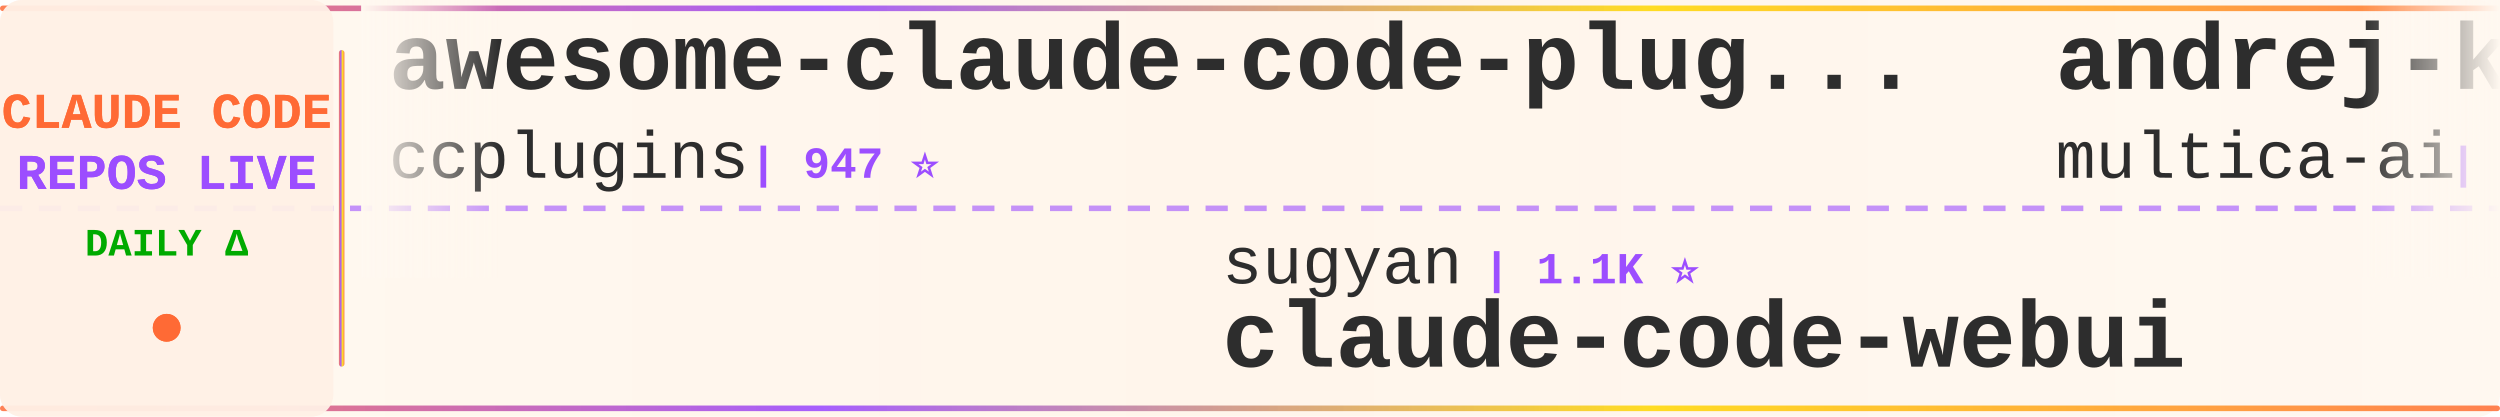
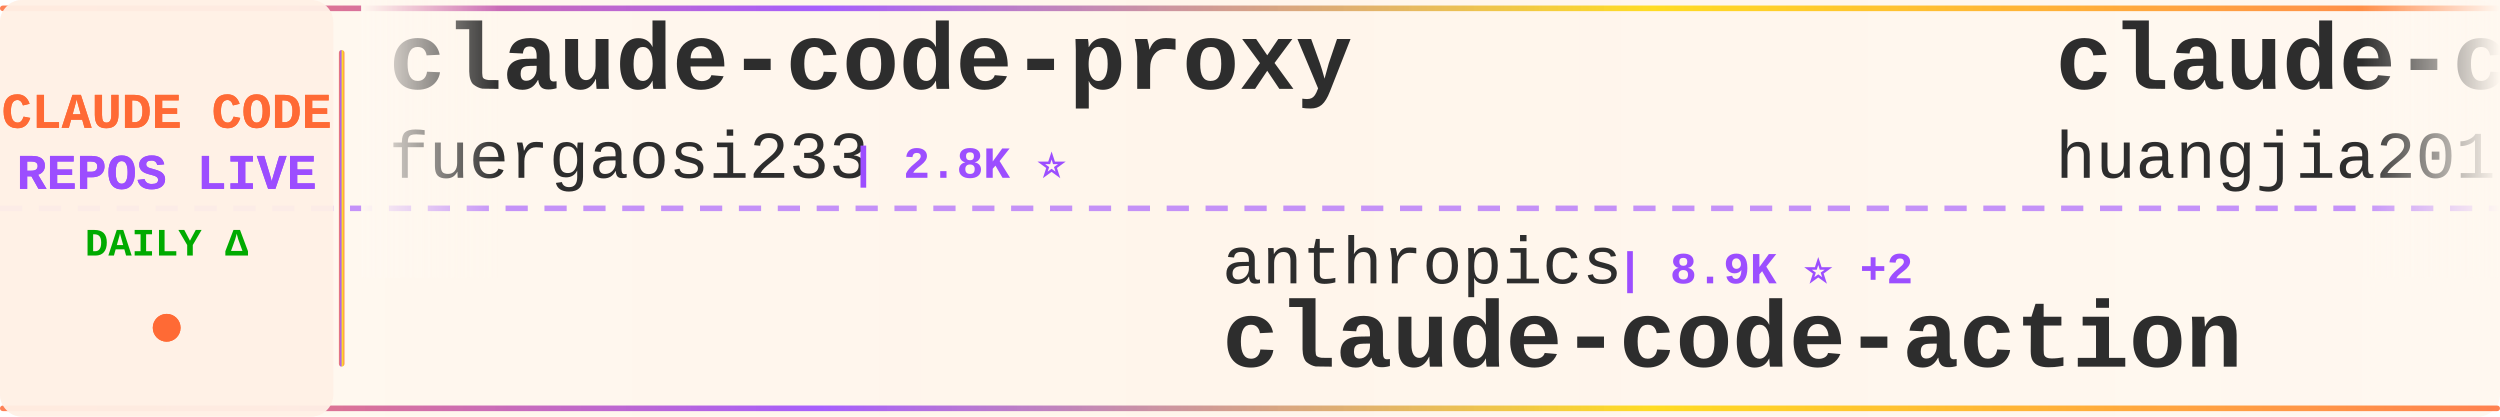
<svg xmlns="http://www.w3.org/2000/svg" width="900" height="150">
  <defs>
    <linearGradient id="tickerBg" x1="0%" y1="0%" x2="100%" y2="0%">
      <stop offset="0%" style="stop-color:#fff8f0;stop-opacity:0.98" />
      <stop offset="50%" style="stop-color:#fff5eb;stop-opacity:1" />
      <stop offset="100%" style="stop-color:#fff8f0;stop-opacity:0.98" />
    </linearGradient>
    <linearGradient id="borderGrad" x1="0%" y1="0%" x2="100%" y2="0%">
      <stop offset="0%" style="stop-color:#FF6B35;stop-opacity:0.85">
        <animate attributeName="stop-opacity" values="0.85;1;0.85" dur="2s" repeatCount="indefinite" />
      </stop>
      <stop offset="33%" style="stop-color:#9C4EFF;stop-opacity:0.9">
        <animate attributeName="stop-opacity" values="0.9;1;0.9" dur="2.2s" repeatCount="indefinite" />
      </stop>
      <stop offset="66%" style="stop-color:#FFD700;stop-opacity:0.85">
        <animate attributeName="stop-opacity" values="0.85;1;0.85" dur="1.8s" repeatCount="indefinite" />
      </stop>
      <stop offset="100%" style="stop-color:#FF6B35;stop-opacity:0.85">
        <animate attributeName="stop-opacity" values="0.85;1;0.85" dur="2s" repeatCount="indefinite" />
      </stop>
    </linearGradient>
    <filter id="textGlow">
      <feGaussianBlur stdDeviation="0.15" result="coloredBlur" />
      <feMerge>
        <feMergeNode in="coloredBlur" />
        <feMergeNode in="SourceGraphic" />
      </feMerge>
    </filter>
    <filter id="metricGlow">
      <feGaussianBlur stdDeviation="0.2" result="coloredBlur" />
      <feMerge>
        <feMergeNode in="coloredBlur" />
        <feMergeNode in="SourceGraphic" />
      </feMerge>
    </filter>
    <linearGradient id="leftFade" x1="0%" y1="0%" x2="100%" y2="0%">
      <stop offset="0%" style="stop-color:#fff8f0;stop-opacity:1" />
      <stop offset="100%" style="stop-color:#fff8f0;stop-opacity:0" />
    </linearGradient>
    <linearGradient id="rightFade" x1="0%" y1="0%" x2="100%" y2="0%">
      <stop offset="0%" style="stop-color:#fff8f0;stop-opacity:0" />
      <stop offset="100%" style="stop-color:#fff8f0;stop-opacity:1" />
    </linearGradient>
  </defs>
  <rect width="900" height="150" fill="url(#tickerBg)" rx="8" />
  <rect x="0" y="2" width="900" height="2" fill="url(#borderGrad)" rx="1" />
  <rect x="0" y="146" width="900" height="2" fill="url(#borderGrad)" rx="1" />
  <line x1="0" y1="75" x2="900" y2="75" stroke="#9C4EFF" stroke-width="2" stroke-dasharray="8 6" opacity="0.6" />
  <rect x="0" y="0" width="120" height="150" fill="#fff0e6" opacity="0.95" rx="8" />
  <text x="60" y="46" font-family="'Courier New', monospace" font-size="18" font-weight="bold" fill="#FF6B35" text-anchor="middle" filter="url(#textGlow)">
    CLAUDE CODE
  </text>
  <text x="60" y="68" font-family="'Courier New', monospace" font-size="18" font-weight="bold" fill="#9C4EFF" text-anchor="middle" filter="url(#textGlow)">
    REPOS LIVE
  </text>
  <text x="60" y="92" font-family="'Courier New', monospace" font-size="14" font-weight="bold" fill="#00aa00" text-anchor="middle">
    DAILY Δ
  </text>
  <circle cx="60" cy="118" r="5" fill="#FF6B35" filter="url(#metricGlow)">
    <animate attributeName="r" values="4;6;4" dur="1.5s" repeatCount="indefinite" />
    <animate attributeName="opacity" values="0.6;1;0.6" dur="1.5s" repeatCount="indefinite" />
  </circle>
  <rect x="122" y="18" width="2" height="114" fill="url(#borderGrad)" rx="1" />
  <clipPath id="tickerClip">
    <rect x="130" y="0" width="770" height="150" />
  </clipPath>
  <g clip-path="url(#tickerClip)">
    <g id="tickerItems">
      <animateTransform attributeName="transform" attributeType="XML" type="translate" from="0 0" to="-3000 0" dur="54s" repeatCount="indefinite" />
      <g transform="translate(0, 0)">
-         <text x="140" y="32" font-family="'Courier New', monospace" font-size="34" font-weight="bold" fill="#2d2d2d">awesome-claude-code-plug...</text>
-         <text x="140" y="64" font-family="'Courier New', monospace" font-size="24" font-weight="normal" fill="#2d2d2d" opacity="1.0">ccplugins</text>
-         <text x="270" y="64" font-family="'Courier New', monospace" font-size="16" font-weight="bold" fill="#9C4EFF"> | 947 ⭐</text>
+         <text x="140" y="32" font-family="'Courier New', monospace" font-size="34" font-weight="bold" fill="#2d2d2d">claude-code-proxy</text>
+         <text x="140" y="64" font-family="'Courier New', monospace" font-size="24" font-weight="normal" fill="#2d2d2d" opacity="1.0">fuergaosi233</text>
+         <text x="306" y="64" font-family="'Courier New', monospace" font-size="16" font-weight="bold" fill="#9C4EFF"> | 2.8K ⭐</text>
      </g>
      <g transform="translate(300, 0)">
-         <text x="140" y="102" font-family="'Courier New', monospace" font-size="24" font-weight="normal" fill="#2d2d2d" opacity="1.0">sugyan</text>
-         <text x="234" y="102" font-family="'Courier New', monospace" font-size="16" font-weight="bold" fill="#9C4EFF"> | 1.1K ⭐</text>
-         <text x="140" y="132" font-family="'Courier New', monospace" font-size="34" font-weight="bold" fill="#2d2d2d">claude-code-webui</text>
+         <text x="140" y="102" font-family="'Courier New', monospace" font-size="24" font-weight="normal" fill="#2d2d2d" opacity="1.0">anthropics</text>
+         <text x="282" y="102" font-family="'Courier New', monospace" font-size="16" font-weight="bold" fill="#9C4EFF"> | 8.9K ⭐ +2</text>
+         <text x="140" y="132" font-family="'Courier New', monospace" font-size="34" font-weight="bold" fill="#2d2d2d">claude-code-action</text>
      </g>
      <g transform="translate(600, 0)">
-         <text x="140" y="32" font-family="'Courier New', monospace" font-size="34" font-weight="bold" fill="#2d2d2d">andrej-karpathy-skills</text>
-         <text x="140" y="64" font-family="'Courier New', monospace" font-size="24" font-weight="normal" fill="#2d2d2d" opacity="1.0">multica-ai</text>
-         <text x="282" y="64" font-family="'Courier New', monospace" font-size="16" font-weight="bold" fill="#9C4EFF"> | 214.2K ⭐ +31</text>
+         <text x="140" y="32" font-family="'Courier New', monospace" font-size="34" font-weight="bold" fill="#2d2d2d">claude-code-engineering</text>
+         <text x="140" y="64" font-family="'Courier New', monospace" font-size="24" font-weight="normal" fill="#2d2d2d" opacity="1.0">huangjia2019</text>
+         <text x="306" y="64" font-family="'Courier New', monospace" font-size="16" font-weight="bold" fill="#9C4EFF"> | 1.1K ⭐</text>
      </g>
      <g transform="translate(900, 0)">
-         <text x="140" y="102" font-family="'Courier New', monospace" font-size="24" font-weight="normal" fill="#2d2d2d" opacity="1.0">lowcortisolprogrammer</text>
-         <text x="414" y="102" font-family="'Courier New', monospace" font-size="16" font-weight="bold" fill="#9C4EFF"> | 171 ⭐</text>
-         <text x="140" y="132" font-family="'Courier New', monospace" font-size="34" font-weight="bold" fill="#2d2d2d">claude-code</text>
+         <text x="140" y="102" font-family="'Courier New', monospace" font-size="24" font-weight="normal" fill="#2d2d2d" opacity="1.0">alejandrobalderas</text>
+         <text x="366" y="102" font-family="'Courier New', monospace" font-size="16" font-weight="bold" fill="#9C4EFF"> | 2.8K ⭐ +1</text>
+         <text x="140" y="132" font-family="'Courier New', monospace" font-size="34" font-weight="bold" fill="#2d2d2d">claude-code-from-source</text>
      </g>
      <g transform="translate(1200, 0)">
-         <text x="140" y="32" font-family="'Courier New', monospace" font-size="34" font-weight="bold" fill="#2d2d2d">claude-code-base-action</text>
-         <text x="140" y="64" font-family="'Courier New', monospace" font-size="24" font-weight="normal" fill="#2d2d2d" opacity="1.0">anthropics</text>
-         <text x="282" y="64" font-family="'Courier New', monospace" font-size="16" font-weight="bold" fill="#9C4EFF"> | 985 ⭐</text>
+         <text x="140" y="32" font-family="'Courier New', monospace" font-size="34" font-weight="bold" fill="#2d2d2d">claude-code</text>
+         <text x="140" y="64" font-family="'Courier New', monospace" font-size="24" font-weight="normal" fill="#2d2d2d" opacity="1.0">freestylefly</text>
+         <text x="306" y="64" font-family="'Courier New', monospace" font-size="16" font-weight="bold" fill="#9C4EFF"> | 131 ⭐</text>
      </g>
      <g transform="translate(1500, 0)">
-         <text x="140" y="102" font-family="'Courier New', monospace" font-size="24" font-weight="normal" fill="#2d2d2d" opacity="1.0">ChinaSiro</text>
-         <text x="270" y="102" font-family="'Courier New', monospace" font-size="16" font-weight="bold" fill="#9C4EFF"> | 9.7K ⭐ +1</text>
-         <text x="140" y="132" font-family="'Courier New', monospace" font-size="34" font-weight="bold" fill="#2d2d2d">claude-code-sourcemap</text>
+         <text x="140" y="102" font-family="'Courier New', monospace" font-size="24" font-weight="normal" fill="#2d2d2d" opacity="1.0">Maciek-roboblog</text>
+         <text x="342" y="102" font-family="'Courier New', monospace" font-size="16" font-weight="bold" fill="#9C4EFF"> | 8.7K ⭐</text>
+         <text x="140" y="132" font-family="'Courier New', monospace" font-size="34" font-weight="bold" fill="#2d2d2d">Claude-Code-Usage-Monito...</text>
      </g>
      <g transform="translate(1800, 0)">
-         <text x="140" y="32" font-family="'Courier New', monospace" font-size="34" font-weight="bold" fill="#2d2d2d">claude-code-book</text>
-         <text x="140" y="64" font-family="'Courier New', monospace" font-size="24" font-weight="normal" fill="#2d2d2d" opacity="1.0">lintsinghua</text>
-         <text x="294" y="64" font-family="'Courier New', monospace" font-size="16" font-weight="bold" fill="#9C4EFF"> | 4.3K ⭐</text>
+         <text x="140" y="32" font-family="'Courier New', monospace" font-size="34" font-weight="bold" fill="#2d2d2d">claude-code-source</text>
+         <text x="140" y="64" font-family="'Courier New', monospace" font-size="24" font-weight="normal" fill="#2d2d2d" opacity="1.0">hangsman</text>
+         <text x="258" y="64" font-family="'Courier New', monospace" font-size="16" font-weight="bold" fill="#9C4EFF"> | 795 ⭐</text>
      </g>
      <g transform="translate(2100, 0)">
-         <text x="140" y="102" font-family="'Courier New', monospace" font-size="24" font-weight="normal" fill="#2d2d2d" opacity="1.0">ykdojo</text>
-         <text x="234" y="102" font-family="'Courier New', monospace" font-size="16" font-weight="bold" fill="#9C4EFF"> | 10.1K ⭐ +1</text>
-         <text x="140" y="132" font-family="'Courier New', monospace" font-size="34" font-weight="bold" fill="#2d2d2d">claude-code-tips</text>
+         <text x="140" y="102" font-family="'Courier New', monospace" font-size="24" font-weight="normal" fill="#2d2d2d" opacity="1.0">shareAI-lab</text>
+         <text x="294" y="102" font-family="'Courier New', monospace" font-size="16" font-weight="bold" fill="#9C4EFF"> | 77.2K ⭐ +35</text>
+         <text x="140" y="132" font-family="'Courier New', monospace" font-size="34" font-weight="bold" fill="#2d2d2d">learn-claude-code</text>
      </g>
      <g transform="translate(2400, 0)">
-         <text x="140" y="32" font-family="'Courier New', monospace" font-size="34" font-weight="bold" fill="#2d2d2d">ralph-claude-code</text>
-         <text x="140" y="64" font-family="'Courier New', monospace" font-size="24" font-weight="normal" fill="#2d2d2d" opacity="1.0">frankbria</text>
-         <text x="270" y="64" font-family="'Courier New', monospace" font-size="16" font-weight="bold" fill="#9C4EFF"> | 9.6K ⭐</text>
+         <text x="140" y="32" font-family="'Courier New', monospace" font-size="34" font-weight="bold" fill="#2d2d2d">Dive-into-Claude-Code</text>
+         <text x="140" y="64" font-family="'Courier New', monospace" font-size="24" font-weight="normal" fill="#2d2d2d" opacity="1.0">VILA-Lab</text>
+         <text x="258" y="64" font-family="'Courier New', monospace" font-size="16" font-weight="bold" fill="#9C4EFF"> | 2.1K ⭐</text>
      </g>
      <g transform="translate(2700, 0)">
-         <text x="140" y="102" font-family="'Courier New', monospace" font-size="24" font-weight="normal" fill="#2d2d2d" opacity="1.0">oboard</text>
-         <text x="234" y="102" font-family="'Courier New', monospace" font-size="16" font-weight="bold" fill="#9C4EFF"> | 3.3K ⭐</text>
-         <text x="140" y="132" font-family="'Courier New', monospace" font-size="34" font-weight="bold" fill="#2d2d2d">claude-code-rev</text>
+         <text x="140" y="102" font-family="'Courier New', monospace" font-size="24" font-weight="normal" fill="#2d2d2d" opacity="1.0">jqueryscript</text>
+         <text x="306" y="102" font-family="'Courier New', monospace" font-size="16" font-weight="bold" fill="#9C4EFF"> | 517 ⭐</text>
+         <text x="140" y="132" font-family="'Courier New', monospace" font-size="34" font-weight="bold" fill="#2d2d2d">awesome-claude-code</text>
      </g>
      <g transform="translate(3000, 0)">
-         <text x="140" y="32" font-family="'Courier New', monospace" font-size="34" font-weight="bold" fill="#2d2d2d">awesome-claude-code-plug...</text>
-         <text x="140" y="64" font-family="'Courier New', monospace" font-size="24" font-weight="normal" fill="#2d2d2d" opacity="1.0">ccplugins</text>
-         <text x="270" y="64" font-family="'Courier New', monospace" font-size="16" font-weight="bold" fill="#9C4EFF"> | 947 ⭐</text>
+         <text x="140" y="32" font-family="'Courier New', monospace" font-size="34" font-weight="bold" fill="#2d2d2d">claude-code-proxy</text>
+         <text x="140" y="64" font-family="'Courier New', monospace" font-size="24" font-weight="normal" fill="#2d2d2d" opacity="1.0">fuergaosi233</text>
+         <text x="306" y="64" font-family="'Courier New', monospace" font-size="16" font-weight="bold" fill="#9C4EFF"> | 2.8K ⭐</text>
      </g>
      <g transform="translate(3300, 0)">
-         <text x="140" y="102" font-family="'Courier New', monospace" font-size="24" font-weight="normal" fill="#2d2d2d" opacity="1.0">sugyan</text>
-         <text x="234" y="102" font-family="'Courier New', monospace" font-size="16" font-weight="bold" fill="#9C4EFF"> | 1.1K ⭐</text>
-         <text x="140" y="132" font-family="'Courier New', monospace" font-size="34" font-weight="bold" fill="#2d2d2d">claude-code-webui</text>
+         <text x="140" y="102" font-family="'Courier New', monospace" font-size="24" font-weight="normal" fill="#2d2d2d" opacity="1.0">anthropics</text>
+         <text x="282" y="102" font-family="'Courier New', monospace" font-size="16" font-weight="bold" fill="#9C4EFF"> | 8.9K ⭐ +2</text>
+         <text x="140" y="132" font-family="'Courier New', monospace" font-size="34" font-weight="bold" fill="#2d2d2d">claude-code-action</text>
      </g>
      <g transform="translate(3600, 0)">
-         <text x="140" y="32" font-family="'Courier New', monospace" font-size="34" font-weight="bold" fill="#2d2d2d">andrej-karpathy-skills</text>
-         <text x="140" y="64" font-family="'Courier New', monospace" font-size="24" font-weight="normal" fill="#2d2d2d" opacity="1.0">multica-ai</text>
-         <text x="282" y="64" font-family="'Courier New', monospace" font-size="16" font-weight="bold" fill="#9C4EFF"> | 214.2K ⭐ +31</text>
+         <text x="140" y="32" font-family="'Courier New', monospace" font-size="34" font-weight="bold" fill="#2d2d2d">claude-code-engineering</text>
+         <text x="140" y="64" font-family="'Courier New', monospace" font-size="24" font-weight="normal" fill="#2d2d2d" opacity="1.0">huangjia2019</text>
+         <text x="306" y="64" font-family="'Courier New', monospace" font-size="16" font-weight="bold" fill="#9C4EFF"> | 1.1K ⭐</text>
      </g>
      <g transform="translate(3900, 0)">
-         <text x="140" y="102" font-family="'Courier New', monospace" font-size="24" font-weight="normal" fill="#2d2d2d" opacity="1.0">lowcortisolprogrammer</text>
-         <text x="414" y="102" font-family="'Courier New', monospace" font-size="16" font-weight="bold" fill="#9C4EFF"> | 171 ⭐</text>
-         <text x="140" y="132" font-family="'Courier New', monospace" font-size="34" font-weight="bold" fill="#2d2d2d">claude-code</text>
+         <text x="140" y="102" font-family="'Courier New', monospace" font-size="24" font-weight="normal" fill="#2d2d2d" opacity="1.0">alejandrobalderas</text>
+         <text x="366" y="102" font-family="'Courier New', monospace" font-size="16" font-weight="bold" fill="#9C4EFF"> | 2.8K ⭐ +1</text>
+         <text x="140" y="132" font-family="'Courier New', monospace" font-size="34" font-weight="bold" fill="#2d2d2d">claude-code-from-source</text>
      </g>
    </g>
  </g>
  <rect x="130" y="0" width="50" height="100" fill="url(#leftFade)" />
  <rect x="850" y="0" width="50" height="100" fill="url(#rightFade)" />
</svg>
